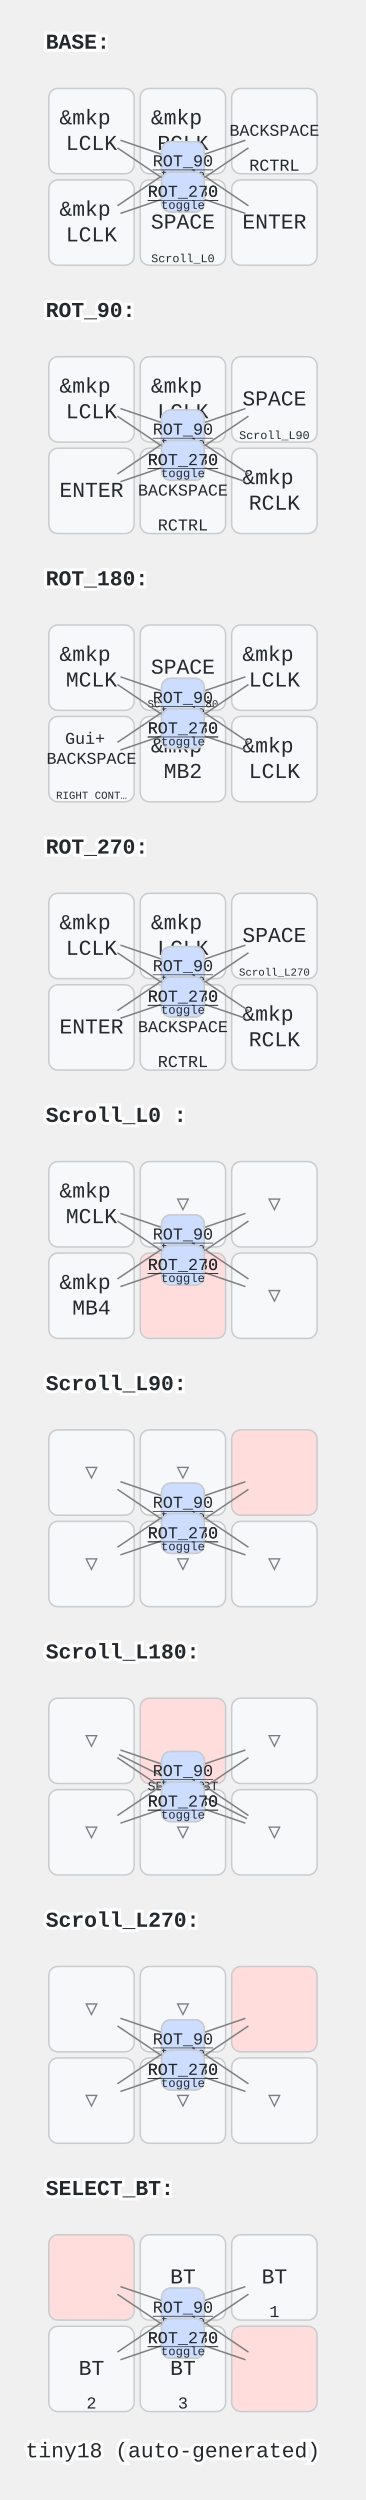
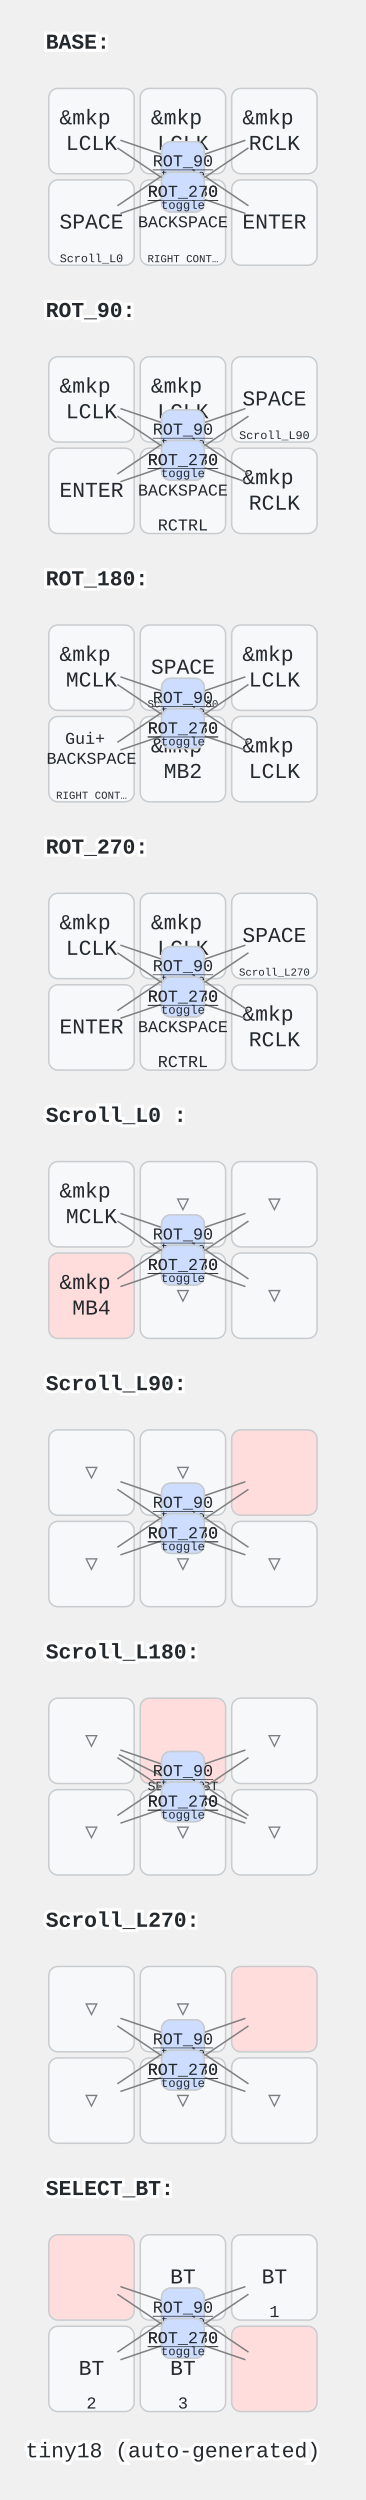
<svg xmlns="http://www.w3.org/2000/svg" width="240" height="1640" viewBox="0 0 240 1640" class="keymap">
  <style>/* inherit to force styles through use tags */
svg path {
    fill: inherit;
}

/* font and background color specifications */
svg.keymap {
    font-family: SFMono-Regular,Consolas,Liberation Mono,Menlo,monospace;
    font-size: 14px;
    font-kerning: normal;
    text-rendering: optimizeLegibility;
    fill: #24292e;
}

/* default key styling */
rect.key {
    fill: #f6f8fa;
}

rect.key, rect.combo {
    stroke: #c9cccf;
    stroke-width: 1;
}

/* default key side styling, only used is draw_key_sides is set */
rect.side {
    filter: brightness(90%);
}

/* color accent for combo boxes */
rect.combo, rect.combo-separate {
    fill: #cdf;
}

/* color accent for held keys */
rect.held, rect.combo.held {
    fill: #fdd;
}

/* color accent for ghost (optional) keys */
rect.ghost, rect.combo.ghost {
    stroke-dasharray: 4, 4;
    stroke-width: 2;
}

text {
    text-anchor: middle;
    dominant-baseline: middle;
}

/* styling for layer labels */
text.label {
    font-weight: bold;
    text-anchor: start;
    stroke: white;
    stroke-width: 4;
    paint-order: stroke;
}

/* styling for optional footer */
text.footer {
    text-anchor: end;
    dominant-baseline: auto;
    stroke: white;
    stroke-width: 4;
    paint-order: stroke;
}

/* styling for combo tap, and key non-tap label text */
text.combo, text.hold, text.shifted, text.left, text.right {
    font-size: 11px;
}

text.hold {
    text-anchor: middle;
    dominant-baseline: auto;
}

text.shifted {
    text-anchor: middle;
    dominant-baseline: hanging;
}

text.left {
    text-anchor: start;
}

text.right {
    text-anchor: end;
}

text.layer-activator {
    text-decoration: underline;
}

/* styling for hold/shifted label text in combo box */
text.combo.hold, text.combo.shifted, text.combo.left, text.combo.right {
    font-size: 8px;
}

/* lighter symbol for transparent keys */
text.trans {
    fill: #7b7e81;
}

/* styling for combo dendrons */
path.combo {
    stroke-width: 1;
    stroke: gray;
    fill: none;
}

/* Start Tabler Icons Cleanup */
/* cannot use height/width with glyphs */
.icon-tabler &gt; path {
    fill: inherit;
    stroke: inherit;
    stroke-width: 2;
}
/* hide tabler's default box */
.icon-tabler &gt; path[stroke="none"][fill="none"] {
    visibility: hidden;
}
/* End Tabler Icons Cleanup */
</style>
  <g transform="translate(30, 0)" class="layer-BASE">
    <text x="0" y="28" class="label" id="BASE">BASE:</text>
    <g transform="translate(0, 56)">
      <g transform="translate(150, 90)" class="key keypos-0">
        <rect rx="6" ry="6" x="-28" y="-28" width="56" height="56" class="key" />
        <text x="0" y="0" class="key tap">ENTER</text>
      </g>
      <g transform="translate(90, 90)" class="key keypos-1">
        <rect rx="6" ry="6" x="-28" y="-28" width="56" height="56" class="key" />
+         <text x="0" y="0" class="key tap">
+           <tspan style="font-size: 78%">BACKSPACE</tspan>
+         </text>
+         <text x="0" y="26" class="key hold">
+           <tspan style="font-size: 64%">RIGHT CONT…</tspan>
+         </text>
+       </g>
+       <g transform="translate(30, 90)" class="key keypos-2">
+         <rect rx="6" ry="6" x="-28" y="-28" width="56" height="56" class="key" />
        <text x="0" y="0" class="key tap">SPACE</text>
        <a href="#Scroll_L0-">
          <text x="0" y="26" class="key hold layer-activator">
            <tspan style="font-size: 70%">Scroll_L0 </tspan>
          </text>
        </a>
      </g>
-       <g transform="translate(30, 90)" class="key keypos-2">
+       <g transform="translate(150, 30)" class="key keypos-3">
+         <rect rx="6" ry="6" x="-28" y="-28" width="56" height="56" class="key" />
+         <text x="0" y="0" class="key tap">
+           <tspan x="0" dy="-0.6em">&amp;mkp</tspan>
+           <tspan x="0" dy="1.2em">RCLK</tspan>
+         </text>
+       </g>
+       <g transform="translate(90, 30)" class="key keypos-4">
        <rect rx="6" ry="6" x="-28" y="-28" width="56" height="56" class="key" />
        <text x="0" y="0" class="key tap">
          <tspan x="0" dy="-0.6em">&amp;mkp</tspan>
          <tspan x="0" dy="1.2em">LCLK</tspan>
-         </text>
-       </g>
-       <g transform="translate(150, 30)" class="key keypos-3">
-         <rect rx="6" ry="6" x="-28" y="-28" width="56" height="56" class="key" />
-         <text x="0" y="0" class="key tap">
-           <tspan style="font-size: 78%">BACKSPACE</tspan>
-         </text>
-         <text x="0" y="26" class="key hold">RCTRL</text>
-       </g>
-       <g transform="translate(90, 30)" class="key keypos-4">
-         <rect rx="6" ry="6" x="-28" y="-28" width="56" height="56" class="key" />
-         <text x="0" y="0" class="key tap">
-           <tspan x="0" dy="-0.6em">&amp;mkp</tspan>
-           <tspan x="0" dy="1.2em">RCLK</tspan>
        </text>
      </g>
      <g transform="translate(30, 30)" class="key keypos-5">
        <rect rx="6" ry="6" x="-28" y="-28" width="56" height="56" class="key" />
        <text x="0" y="0" class="key tap">
          <tspan x="0" dy="-0.6em">&amp;mkp</tspan>
          <tspan x="0" dy="1.2em">LCLK</tspan>
        </text>
      </g>
      <g class="combo combopos-0">
        <path d="M90,50 l-41,-14" class="combo" />
        <path d="M90,50 l43,29" class="combo" />
        <rect rx="6" ry="6" x="76" y="37" width="28" height="26" class="combo" />
        <a href="#BASE">
          <text x="90" y="50" class="combo tap layer-activator">BASE</text>
        </a>
        <text x="90" y="61" class="combo hold">toggle</text>
      </g>
      <g class="combo combopos-1">
        <path d="M90,50 l41,-14" class="combo" />
        <path d="M90,50 l-43,29" class="combo" />
        <rect rx="6" ry="6" x="76" y="37" width="28" height="26" class="combo" />
        <a href="#ROT_90">
          <text x="90" y="50" class="combo tap layer-activator">ROT_90</text>
        </a>
        <text x="90" y="61" class="combo hold">toggle</text>
      </g>
      <g class="combo combopos-2">
        <path d="M90,70 l-41,14" class="combo" />
        <path d="M90,70 l43,-29" class="combo" />
        <rect rx="6" ry="6" x="76" y="57" width="28" height="26" class="combo" />
        <a href="#ROT_180">
          <text x="90" y="70" class="combo tap layer-activator">ROT_180</text>
        </a>
        <text x="90" y="81" class="combo hold">toggle</text>
      </g>
      <g class="combo combopos-3">
        <path d="M90,70 l41,14" class="combo" />
        <path d="M90,70 l-43,-29" class="combo" />
        <rect rx="6" ry="6" x="76" y="57" width="28" height="26" class="combo" />
        <a href="#ROT_270">
          <text x="90" y="70" class="combo tap layer-activator">ROT_270</text>
        </a>
        <text x="90" y="81" class="combo hold">toggle</text>
      </g>
    </g>
  </g>
  <g transform="translate(30, 176)" class="layer-ROT_90">
    <text x="0" y="28" class="label" id="ROT_90">ROT_90:</text>
    <g transform="translate(0, 56)">
      <g transform="translate(150, 90)" class="key keypos-0">
        <rect rx="6" ry="6" x="-28" y="-28" width="56" height="56" class="key" />
        <text x="0" y="0" class="key tap">
          <tspan x="0" dy="-0.6em">&amp;mkp</tspan>
          <tspan x="0" dy="1.2em">RCLK</tspan>
        </text>
      </g>
      <g transform="translate(90, 90)" class="key keypos-1">
        <rect rx="6" ry="6" x="-28" y="-28" width="56" height="56" class="key" />
        <text x="0" y="0" class="key tap">
          <tspan style="font-size: 78%">BACKSPACE</tspan>
        </text>
        <text x="0" y="26" class="key hold">RCTRL</text>
      </g>
      <g transform="translate(30, 90)" class="key keypos-2">
        <rect rx="6" ry="6" x="-28" y="-28" width="56" height="56" class="key" />
        <text x="0" y="0" class="key tap">ENTER</text>
      </g>
      <g transform="translate(150, 30)" class="key keypos-3">
        <rect rx="6" ry="6" x="-28" y="-28" width="56" height="56" class="key" />
        <text x="0" y="0" class="key tap">SPACE</text>
        <a href="#Scroll_L90">
          <text x="0" y="26" class="key hold layer-activator">
            <tspan style="font-size: 70%">Scroll_L90</tspan>
          </text>
        </a>
      </g>
      <g transform="translate(90, 30)" class="key keypos-4">
        <rect rx="6" ry="6" x="-28" y="-28" width="56" height="56" class="key" />
        <text x="0" y="0" class="key tap">
          <tspan x="0" dy="-0.6em">&amp;mkp</tspan>
          <tspan x="0" dy="1.2em">LCLK</tspan>
        </text>
      </g>
      <g transform="translate(30, 30)" class="key keypos-5">
        <rect rx="6" ry="6" x="-28" y="-28" width="56" height="56" class="key" />
        <text x="0" y="0" class="key tap">
          <tspan x="0" dy="-0.6em">&amp;mkp</tspan>
          <tspan x="0" dy="1.2em">LCLK</tspan>
        </text>
      </g>
      <g class="combo combopos-0">
        <path d="M90,50 l-41,-14" class="combo" />
        <path d="M90,50 l43,29" class="combo" />
        <rect rx="6" ry="6" x="76" y="37" width="28" height="26" class="combo" />
        <a href="#BASE">
          <text x="90" y="50" class="combo tap layer-activator">BASE</text>
        </a>
        <text x="90" y="61" class="combo hold">toggle</text>
      </g>
      <g class="combo combopos-1">
        <path d="M90,50 l41,-14" class="combo" />
        <path d="M90,50 l-43,29" class="combo" />
        <rect rx="6" ry="6" x="76" y="37" width="28" height="26" class="combo" />
        <a href="#ROT_90">
          <text x="90" y="50" class="combo tap layer-activator">ROT_90</text>
        </a>
        <text x="90" y="61" class="combo hold">toggle</text>
      </g>
      <g class="combo combopos-2">
        <path d="M90,70 l-41,14" class="combo" />
        <path d="M90,70 l43,-29" class="combo" />
        <rect rx="6" ry="6" x="76" y="57" width="28" height="26" class="combo" />
        <a href="#ROT_180">
          <text x="90" y="70" class="combo tap layer-activator">ROT_180</text>
        </a>
        <text x="90" y="81" class="combo hold">toggle</text>
      </g>
      <g class="combo combopos-3">
        <path d="M90,70 l41,14" class="combo" />
        <path d="M90,70 l-43,-29" class="combo" />
        <rect rx="6" ry="6" x="76" y="57" width="28" height="26" class="combo" />
        <a href="#ROT_270">
          <text x="90" y="70" class="combo tap layer-activator">ROT_270</text>
        </a>
        <text x="90" y="81" class="combo hold">toggle</text>
      </g>
    </g>
  </g>
  <g transform="translate(30, 352)" class="layer-ROT_180">
    <text x="0" y="28" class="label" id="ROT_180">ROT_180:</text>
    <g transform="translate(0, 56)">
      <g transform="translate(150, 90)" class="key keypos-0">
        <rect rx="6" ry="6" x="-28" y="-28" width="56" height="56" class="key" />
        <text x="0" y="0" class="key tap">
          <tspan x="0" dy="-0.6em">&amp;mkp</tspan>
          <tspan x="0" dy="1.2em">LCLK</tspan>
        </text>
      </g>
      <g transform="translate(90, 90)" class="key keypos-1">
        <rect rx="6" ry="6" x="-28" y="-28" width="56" height="56" class="key" />
        <text x="0" y="0" class="key tap">
          <tspan x="0" dy="-0.6em">&amp;mkp</tspan>
          <tspan x="0" dy="1.2em">MB2</tspan>
        </text>
      </g>
      <g transform="translate(30, 90)" class="key keypos-2">
        <rect rx="6" ry="6" x="-28" y="-28" width="56" height="56" class="key" />
        <text x="0" y="0" class="key tap">
          <tspan x="0" dy="-1.2em" style="font-size: 78%">Gui+</tspan>
          <tspan x="0" dy="1.2em" style="font-size: 78%">BACKSPACE</tspan>
        </text>
        <text x="0" y="26" class="key hold">
          <tspan style="font-size: 64%">RIGHT CONT…</tspan>
        </text>
      </g>
      <g transform="translate(150, 30)" class="key keypos-3">
        <rect rx="6" ry="6" x="-28" y="-28" width="56" height="56" class="key" />
        <text x="0" y="0" class="key tap">
          <tspan x="0" dy="-0.6em">&amp;mkp</tspan>
          <tspan x="0" dy="1.2em">LCLK</tspan>
        </text>
      </g>
      <g transform="translate(90, 30)" class="key keypos-4">
        <rect rx="6" ry="6" x="-28" y="-28" width="56" height="56" class="key" />
        <text x="0" y="0" class="key tap">SPACE</text>
        <a href="#Scroll_L180">
          <text x="0" y="26" class="key hold layer-activator">
            <tspan style="font-size: 64%">Scroll_L180</tspan>
          </text>
        </a>
      </g>
      <g transform="translate(30, 30)" class="key keypos-5">
        <rect rx="6" ry="6" x="-28" y="-28" width="56" height="56" class="key" />
        <text x="0" y="0" class="key tap">
          <tspan x="0" dy="-0.6em">&amp;mkp</tspan>
          <tspan x="0" dy="1.2em">MCLK</tspan>
        </text>
      </g>
      <g class="combo combopos-0">
        <path d="M90,50 l-41,-14" class="combo" />
        <path d="M90,50 l43,29" class="combo" />
        <rect rx="6" ry="6" x="76" y="37" width="28" height="26" class="combo" />
        <a href="#BASE">
          <text x="90" y="50" class="combo tap layer-activator">BASE</text>
        </a>
        <text x="90" y="61" class="combo hold">toggle</text>
      </g>
      <g class="combo combopos-1">
        <path d="M90,50 l41,-14" class="combo" />
        <path d="M90,50 l-43,29" class="combo" />
        <rect rx="6" ry="6" x="76" y="37" width="28" height="26" class="combo" />
        <a href="#ROT_90">
          <text x="90" y="50" class="combo tap layer-activator">ROT_90</text>
        </a>
        <text x="90" y="61" class="combo hold">toggle</text>
      </g>
      <g class="combo combopos-2">
        <path d="M90,70 l-41,14" class="combo" />
        <path d="M90,70 l43,-29" class="combo" />
        <rect rx="6" ry="6" x="76" y="57" width="28" height="26" class="combo" />
        <a href="#ROT_180">
          <text x="90" y="70" class="combo tap layer-activator">ROT_180</text>
        </a>
        <text x="90" y="81" class="combo hold">toggle</text>
      </g>
      <g class="combo combopos-3">
        <path d="M90,70 l41,14" class="combo" />
        <path d="M90,70 l-43,-29" class="combo" />
        <rect rx="6" ry="6" x="76" y="57" width="28" height="26" class="combo" />
        <a href="#ROT_270">
          <text x="90" y="70" class="combo tap layer-activator">ROT_270</text>
        </a>
        <text x="90" y="81" class="combo hold">toggle</text>
      </g>
    </g>
  </g>
  <g transform="translate(30, 528)" class="layer-ROT_270">
    <text x="0" y="28" class="label" id="ROT_270">ROT_270:</text>
    <g transform="translate(0, 56)">
      <g transform="translate(150, 90)" class="key keypos-0">
        <rect rx="6" ry="6" x="-28" y="-28" width="56" height="56" class="key" />
        <text x="0" y="0" class="key tap">
          <tspan x="0" dy="-0.6em">&amp;mkp</tspan>
          <tspan x="0" dy="1.2em">RCLK</tspan>
        </text>
      </g>
      <g transform="translate(90, 90)" class="key keypos-1">
        <rect rx="6" ry="6" x="-28" y="-28" width="56" height="56" class="key" />
        <text x="0" y="0" class="key tap">
          <tspan style="font-size: 78%">BACKSPACE</tspan>
        </text>
        <text x="0" y="26" class="key hold">RCTRL</text>
      </g>
      <g transform="translate(30, 90)" class="key keypos-2">
        <rect rx="6" ry="6" x="-28" y="-28" width="56" height="56" class="key" />
        <text x="0" y="0" class="key tap">ENTER</text>
      </g>
      <g transform="translate(150, 30)" class="key keypos-3">
        <rect rx="6" ry="6" x="-28" y="-28" width="56" height="56" class="key" />
        <text x="0" y="0" class="key tap">SPACE</text>
        <a href="#Scroll_L270">
          <text x="0" y="26" class="key hold layer-activator">
            <tspan style="font-size: 64%">Scroll_L270</tspan>
          </text>
        </a>
      </g>
      <g transform="translate(90, 30)" class="key keypos-4">
        <rect rx="6" ry="6" x="-28" y="-28" width="56" height="56" class="key" />
        <text x="0" y="0" class="key tap">
          <tspan x="0" dy="-0.6em">&amp;mkp</tspan>
          <tspan x="0" dy="1.2em">LCLK</tspan>
        </text>
      </g>
      <g transform="translate(30, 30)" class="key keypos-5">
        <rect rx="6" ry="6" x="-28" y="-28" width="56" height="56" class="key" />
        <text x="0" y="0" class="key tap">
          <tspan x="0" dy="-0.6em">&amp;mkp</tspan>
          <tspan x="0" dy="1.2em">LCLK</tspan>
        </text>
      </g>
      <g class="combo combopos-0">
        <path d="M90,50 l-41,-14" class="combo" />
        <path d="M90,50 l43,29" class="combo" />
        <rect rx="6" ry="6" x="76" y="37" width="28" height="26" class="combo" />
        <a href="#BASE">
          <text x="90" y="50" class="combo tap layer-activator">BASE</text>
        </a>
        <text x="90" y="61" class="combo hold">toggle</text>
      </g>
      <g class="combo combopos-1">
        <path d="M90,50 l41,-14" class="combo" />
        <path d="M90,50 l-43,29" class="combo" />
        <rect rx="6" ry="6" x="76" y="37" width="28" height="26" class="combo" />
        <a href="#ROT_90">
          <text x="90" y="50" class="combo tap layer-activator">ROT_90</text>
        </a>
        <text x="90" y="61" class="combo hold">toggle</text>
      </g>
      <g class="combo combopos-2">
        <path d="M90,70 l-41,14" class="combo" />
        <path d="M90,70 l43,-29" class="combo" />
        <rect rx="6" ry="6" x="76" y="57" width="28" height="26" class="combo" />
        <a href="#ROT_180">
          <text x="90" y="70" class="combo tap layer-activator">ROT_180</text>
        </a>
        <text x="90" y="81" class="combo hold">toggle</text>
      </g>
      <g class="combo combopos-3">
        <path d="M90,70 l41,14" class="combo" />
        <path d="M90,70 l-43,-29" class="combo" />
        <rect rx="6" ry="6" x="76" y="57" width="28" height="26" class="combo" />
        <a href="#ROT_270">
          <text x="90" y="70" class="combo tap layer-activator">ROT_270</text>
        </a>
        <text x="90" y="81" class="combo hold">toggle</text>
      </g>
    </g>
  </g>
  <g transform="translate(30, 704)" class="layer-Scroll_L0 ">
    <text x="0" y="28" class="label" id="Scroll_L0-">Scroll_L0 :</text>
    <g transform="translate(0, 56)">
      <g transform="translate(150, 90)" class="key trans keypos-0">
        <rect rx="6" ry="6" x="-28" y="-28" width="56" height="56" class="key trans" />
        <text x="0" y="0" class="key trans tap">▽</text>
      </g>
-       <g transform="translate(90, 90)" class="key held keypos-1">
+       <g transform="translate(90, 90)" class="key trans keypos-1">
+         <rect rx="6" ry="6" x="-28" y="-28" width="56" height="56" class="key trans" />
+         <text x="0" y="0" class="key trans tap">▽</text>
+       </g>
+       <g transform="translate(30, 90)" class="key held keypos-2">
        <rect rx="6" ry="6" x="-28" y="-28" width="56" height="56" class="key held" />
-       </g>
-       <g transform="translate(30, 90)" class="key keypos-2">
-         <rect rx="6" ry="6" x="-28" y="-28" width="56" height="56" class="key" />
-         <text x="0" y="0" class="key tap">
+         <text x="0" y="0" class="key held tap">
          <tspan x="0" dy="-0.6em">&amp;mkp</tspan>
          <tspan x="0" dy="1.2em">MB4</tspan>
        </text>
      </g>
      <g transform="translate(150, 30)" class="key trans keypos-3">
        <rect rx="6" ry="6" x="-28" y="-28" width="56" height="56" class="key trans" />
        <text x="0" y="0" class="key trans tap">▽</text>
      </g>
      <g transform="translate(90, 30)" class="key trans keypos-4">
        <rect rx="6" ry="6" x="-28" y="-28" width="56" height="56" class="key trans" />
        <text x="0" y="0" class="key trans tap">▽</text>
      </g>
      <g transform="translate(30, 30)" class="key keypos-5">
        <rect rx="6" ry="6" x="-28" y="-28" width="56" height="56" class="key" />
        <text x="0" y="0" class="key tap">
          <tspan x="0" dy="-0.6em">&amp;mkp</tspan>
          <tspan x="0" dy="1.2em">MCLK</tspan>
        </text>
      </g>
      <g class="combo combopos-0">
        <path d="M90,50 l-41,-14" class="combo" />
        <path d="M90,50 l43,29" class="combo" />
        <rect rx="6" ry="6" x="76" y="37" width="28" height="26" class="combo" />
        <a href="#BASE">
          <text x="90" y="50" class="combo tap layer-activator">BASE</text>
        </a>
        <text x="90" y="61" class="combo hold">toggle</text>
      </g>
      <g class="combo combopos-1">
        <path d="M90,50 l41,-14" class="combo" />
        <path d="M90,50 l-43,29" class="combo" />
        <rect rx="6" ry="6" x="76" y="37" width="28" height="26" class="combo" />
        <a href="#ROT_90">
          <text x="90" y="50" class="combo tap layer-activator">ROT_90</text>
        </a>
        <text x="90" y="61" class="combo hold">toggle</text>
      </g>
      <g class="combo combopos-2">
        <path d="M90,70 l-41,14" class="combo" />
        <path d="M90,70 l43,-29" class="combo" />
        <rect rx="6" ry="6" x="76" y="57" width="28" height="26" class="combo" />
        <a href="#ROT_180">
          <text x="90" y="70" class="combo tap layer-activator">ROT_180</text>
        </a>
        <text x="90" y="81" class="combo hold">toggle</text>
      </g>
      <g class="combo combopos-3">
        <path d="M90,70 l41,14" class="combo" />
        <path d="M90,70 l-43,-29" class="combo" />
        <rect rx="6" ry="6" x="76" y="57" width="28" height="26" class="combo" />
        <a href="#ROT_270">
          <text x="90" y="70" class="combo tap layer-activator">ROT_270</text>
        </a>
        <text x="90" y="81" class="combo hold">toggle</text>
      </g>
    </g>
  </g>
  <g transform="translate(30, 880)" class="layer-Scroll_L90">
    <text x="0" y="28" class="label" id="Scroll_L90">Scroll_L90:</text>
    <g transform="translate(0, 56)">
      <g transform="translate(150, 90)" class="key trans keypos-0">
        <rect rx="6" ry="6" x="-28" y="-28" width="56" height="56" class="key trans" />
        <text x="0" y="0" class="key trans tap">▽</text>
      </g>
      <g transform="translate(90, 90)" class="key trans keypos-1">
        <rect rx="6" ry="6" x="-28" y="-28" width="56" height="56" class="key trans" />
        <text x="0" y="0" class="key trans tap">▽</text>
      </g>
      <g transform="translate(30, 90)" class="key trans keypos-2">
        <rect rx="6" ry="6" x="-28" y="-28" width="56" height="56" class="key trans" />
        <text x="0" y="0" class="key trans tap">▽</text>
      </g>
      <g transform="translate(150, 30)" class="key held keypos-3">
        <rect rx="6" ry="6" x="-28" y="-28" width="56" height="56" class="key held" />
      </g>
      <g transform="translate(90, 30)" class="key trans keypos-4">
        <rect rx="6" ry="6" x="-28" y="-28" width="56" height="56" class="key trans" />
        <text x="0" y="0" class="key trans tap">▽</text>
      </g>
      <g transform="translate(30, 30)" class="key trans keypos-5">
        <rect rx="6" ry="6" x="-28" y="-28" width="56" height="56" class="key trans" />
        <text x="0" y="0" class="key trans tap">▽</text>
      </g>
      <g class="combo combopos-0">
        <path d="M90,50 l-41,-14" class="combo" />
        <path d="M90,50 l43,29" class="combo" />
        <rect rx="6" ry="6" x="76" y="37" width="28" height="26" class="combo" />
        <a href="#BASE">
          <text x="90" y="50" class="combo tap layer-activator">BASE</text>
        </a>
        <text x="90" y="61" class="combo hold">toggle</text>
      </g>
      <g class="combo combopos-1">
        <path d="M90,50 l41,-14" class="combo" />
        <path d="M90,50 l-43,29" class="combo" />
        <rect rx="6" ry="6" x="76" y="37" width="28" height="26" class="combo" />
        <a href="#ROT_90">
          <text x="90" y="50" class="combo tap layer-activator">ROT_90</text>
        </a>
        <text x="90" y="61" class="combo hold">toggle</text>
      </g>
      <g class="combo combopos-2">
        <path d="M90,70 l-41,14" class="combo" />
        <path d="M90,70 l43,-29" class="combo" />
        <rect rx="6" ry="6" x="76" y="57" width="28" height="26" class="combo" />
        <a href="#ROT_180">
          <text x="90" y="70" class="combo tap layer-activator">ROT_180</text>
        </a>
        <text x="90" y="81" class="combo hold">toggle</text>
      </g>
      <g class="combo combopos-3">
        <path d="M90,70 l41,14" class="combo" />
        <path d="M90,70 l-43,-29" class="combo" />
        <rect rx="6" ry="6" x="76" y="57" width="28" height="26" class="combo" />
        <a href="#ROT_270">
          <text x="90" y="70" class="combo tap layer-activator">ROT_270</text>
        </a>
        <text x="90" y="81" class="combo hold">toggle</text>
      </g>
    </g>
  </g>
  <g transform="translate(30, 1056)" class="layer-Scroll_L180">
    <text x="0" y="28" class="label" id="Scroll_L180">Scroll_L180:</text>
    <g transform="translate(0, 56)">
      <g transform="translate(150, 90)" class="key trans keypos-0">
        <rect rx="6" ry="6" x="-28" y="-28" width="56" height="56" class="key trans" />
        <text x="0" y="0" class="key trans tap">▽</text>
      </g>
      <g transform="translate(90, 90)" class="key trans keypos-1">
        <rect rx="6" ry="6" x="-28" y="-28" width="56" height="56" class="key trans" />
        <text x="0" y="0" class="key trans tap">▽</text>
      </g>
      <g transform="translate(30, 90)" class="key trans keypos-2">
        <rect rx="6" ry="6" x="-28" y="-28" width="56" height="56" class="key trans" />
        <text x="0" y="0" class="key trans tap">▽</text>
      </g>
      <g transform="translate(150, 30)" class="key trans keypos-3">
        <rect rx="6" ry="6" x="-28" y="-28" width="56" height="56" class="key trans" />
        <text x="0" y="0" class="key trans tap">▽</text>
      </g>
      <g transform="translate(90, 30)" class="key held keypos-4">
        <rect rx="6" ry="6" x="-28" y="-28" width="56" height="56" class="key held" />
      </g>
      <g transform="translate(30, 30)" class="key trans keypos-5">
        <rect rx="6" ry="6" x="-28" y="-28" width="56" height="56" class="key trans" />
        <text x="0" y="0" class="key trans tap">▽</text>
      </g>
      <g class="combo combopos-0">
        <path d="M90,60 l-42,-21" class="combo" />
        <path d="M90,60 l42,21" class="combo" />
        <rect rx="6" ry="6" x="76" y="47" width="28" height="26" class="combo" />
        <a href="#SELECT_BT">
          <text x="90" y="60" class="combo tap layer-activator">
            <tspan style="font-size: 78%">SELECT_BT</tspan>
          </text>
        </a>
      </g>
      <g class="combo combopos-1">
        <path d="M90,50 l-41,-14" class="combo" />
        <path d="M90,50 l43,29" class="combo" />
        <rect rx="6" ry="6" x="76" y="37" width="28" height="26" class="combo" />
        <a href="#BASE">
          <text x="90" y="50" class="combo tap layer-activator">BASE</text>
        </a>
        <text x="90" y="61" class="combo hold">toggle</text>
      </g>
      <g class="combo combopos-2">
        <path d="M90,50 l41,-14" class="combo" />
        <path d="M90,50 l-43,29" class="combo" />
        <rect rx="6" ry="6" x="76" y="37" width="28" height="26" class="combo" />
        <a href="#ROT_90">
          <text x="90" y="50" class="combo tap layer-activator">ROT_90</text>
        </a>
        <text x="90" y="61" class="combo hold">toggle</text>
      </g>
      <g class="combo combopos-3">
        <path d="M90,70 l-41,14" class="combo" />
        <path d="M90,70 l43,-29" class="combo" />
        <rect rx="6" ry="6" x="76" y="57" width="28" height="26" class="combo" />
        <a href="#ROT_180">
          <text x="90" y="70" class="combo tap layer-activator">ROT_180</text>
        </a>
        <text x="90" y="81" class="combo hold">toggle</text>
      </g>
      <g class="combo combopos-4">
        <path d="M90,70 l41,14" class="combo" />
        <path d="M90,70 l-43,-29" class="combo" />
        <rect rx="6" ry="6" x="76" y="57" width="28" height="26" class="combo" />
        <a href="#ROT_270">
          <text x="90" y="70" class="combo tap layer-activator">ROT_270</text>
        </a>
        <text x="90" y="81" class="combo hold">toggle</text>
      </g>
    </g>
  </g>
  <g transform="translate(30, 1232)" class="layer-Scroll_L270">
    <text x="0" y="28" class="label" id="Scroll_L270">Scroll_L270:</text>
    <g transform="translate(0, 56)">
      <g transform="translate(150, 90)" class="key trans keypos-0">
        <rect rx="6" ry="6" x="-28" y="-28" width="56" height="56" class="key trans" />
        <text x="0" y="0" class="key trans tap">▽</text>
      </g>
      <g transform="translate(90, 90)" class="key trans keypos-1">
        <rect rx="6" ry="6" x="-28" y="-28" width="56" height="56" class="key trans" />
        <text x="0" y="0" class="key trans tap">▽</text>
      </g>
      <g transform="translate(30, 90)" class="key trans keypos-2">
        <rect rx="6" ry="6" x="-28" y="-28" width="56" height="56" class="key trans" />
        <text x="0" y="0" class="key trans tap">▽</text>
      </g>
      <g transform="translate(150, 30)" class="key held keypos-3">
        <rect rx="6" ry="6" x="-28" y="-28" width="56" height="56" class="key held" />
      </g>
      <g transform="translate(90, 30)" class="key trans keypos-4">
        <rect rx="6" ry="6" x="-28" y="-28" width="56" height="56" class="key trans" />
        <text x="0" y="0" class="key trans tap">▽</text>
      </g>
      <g transform="translate(30, 30)" class="key trans keypos-5">
        <rect rx="6" ry="6" x="-28" y="-28" width="56" height="56" class="key trans" />
        <text x="0" y="0" class="key trans tap">▽</text>
      </g>
      <g class="combo combopos-0">
        <path d="M90,50 l-41,-14" class="combo" />
        <path d="M90,50 l43,29" class="combo" />
        <rect rx="6" ry="6" x="76" y="37" width="28" height="26" class="combo" />
        <a href="#BASE">
          <text x="90" y="50" class="combo tap layer-activator">BASE</text>
        </a>
        <text x="90" y="61" class="combo hold">toggle</text>
      </g>
      <g class="combo combopos-1">
        <path d="M90,50 l41,-14" class="combo" />
        <path d="M90,50 l-43,29" class="combo" />
        <rect rx="6" ry="6" x="76" y="37" width="28" height="26" class="combo" />
        <a href="#ROT_90">
          <text x="90" y="50" class="combo tap layer-activator">ROT_90</text>
        </a>
        <text x="90" y="61" class="combo hold">toggle</text>
      </g>
      <g class="combo combopos-2">
        <path d="M90,70 l-41,14" class="combo" />
        <path d="M90,70 l43,-29" class="combo" />
        <rect rx="6" ry="6" x="76" y="57" width="28" height="26" class="combo" />
        <a href="#ROT_180">
          <text x="90" y="70" class="combo tap layer-activator">ROT_180</text>
        </a>
        <text x="90" y="81" class="combo hold">toggle</text>
      </g>
      <g class="combo combopos-3">
        <path d="M90,70 l41,14" class="combo" />
        <path d="M90,70 l-43,-29" class="combo" />
        <rect rx="6" ry="6" x="76" y="57" width="28" height="26" class="combo" />
        <a href="#ROT_270">
          <text x="90" y="70" class="combo tap layer-activator">ROT_270</text>
        </a>
        <text x="90" y="81" class="combo hold">toggle</text>
      </g>
    </g>
  </g>
  <g transform="translate(30, 1408)" class="layer-SELECT_BT">
    <text x="0" y="28" class="label" id="SELECT_BT">SELECT_BT:</text>
    <g transform="translate(0, 56)">
      <g transform="translate(150, 90)" class="key held keypos-0">
        <rect rx="6" ry="6" x="-28" y="-28" width="56" height="56" class="key held" />
      </g>
      <g transform="translate(90, 90)" class="key keypos-1">
        <rect rx="6" ry="6" x="-28" y="-28" width="56" height="56" class="key" />
        <text x="0" y="0" class="key tap">BT</text>
        <text x="0" y="26" class="key hold">3</text>
      </g>
      <g transform="translate(30, 90)" class="key keypos-2">
        <rect rx="6" ry="6" x="-28" y="-28" width="56" height="56" class="key" />
        <text x="0" y="0" class="key tap">BT</text>
        <text x="0" y="26" class="key hold">2</text>
      </g>
      <g transform="translate(150, 30)" class="key keypos-3">
        <rect rx="6" ry="6" x="-28" y="-28" width="56" height="56" class="key" />
        <text x="0" y="0" class="key tap">BT</text>
        <text x="0" y="26" class="key hold">1</text>
      </g>
      <g transform="translate(90, 30)" class="key keypos-4">
        <rect rx="6" ry="6" x="-28" y="-28" width="56" height="56" class="key" />
        <text x="0" y="0" class="key tap">BT</text>
        <text x="0" y="26" class="key hold">0</text>
      </g>
      <g transform="translate(30, 30)" class="key held keypos-5">
        <rect rx="6" ry="6" x="-28" y="-28" width="56" height="56" class="key held" />
      </g>
      <g class="combo combopos-0">
        <path d="M90,50 l-41,-14" class="combo" />
        <path d="M90,50 l43,29" class="combo" />
        <rect rx="6" ry="6" x="76" y="37" width="28" height="26" class="combo" />
        <a href="#BASE">
          <text x="90" y="50" class="combo tap layer-activator">BASE</text>
        </a>
        <text x="90" y="61" class="combo hold">toggle</text>
      </g>
      <g class="combo combopos-1">
        <path d="M90,50 l41,-14" class="combo" />
        <path d="M90,50 l-43,29" class="combo" />
        <rect rx="6" ry="6" x="76" y="37" width="28" height="26" class="combo" />
        <a href="#ROT_90">
          <text x="90" y="50" class="combo tap layer-activator">ROT_90</text>
        </a>
        <text x="90" y="61" class="combo hold">toggle</text>
      </g>
      <g class="combo combopos-2">
        <path d="M90,70 l-41,14" class="combo" />
        <path d="M90,70 l43,-29" class="combo" />
        <rect rx="6" ry="6" x="76" y="57" width="28" height="26" class="combo" />
        <a href="#ROT_180">
          <text x="90" y="70" class="combo tap layer-activator">ROT_180</text>
        </a>
        <text x="90" y="81" class="combo hold">toggle</text>
      </g>
      <g class="combo combopos-3">
        <path d="M90,70 l41,14" class="combo" />
        <path d="M90,70 l-43,-29" class="combo" />
        <rect rx="6" ry="6" x="76" y="57" width="28" height="26" class="combo" />
        <a href="#ROT_270">
          <text x="90" y="70" class="combo tap layer-activator">ROT_270</text>
        </a>
        <text x="90" y="81" class="combo hold">toggle</text>
      </g>
    </g>
  </g>
  <text x="210.0" y="1612.0" class="footer">tiny18 (auto-generated)</text>
</svg>
